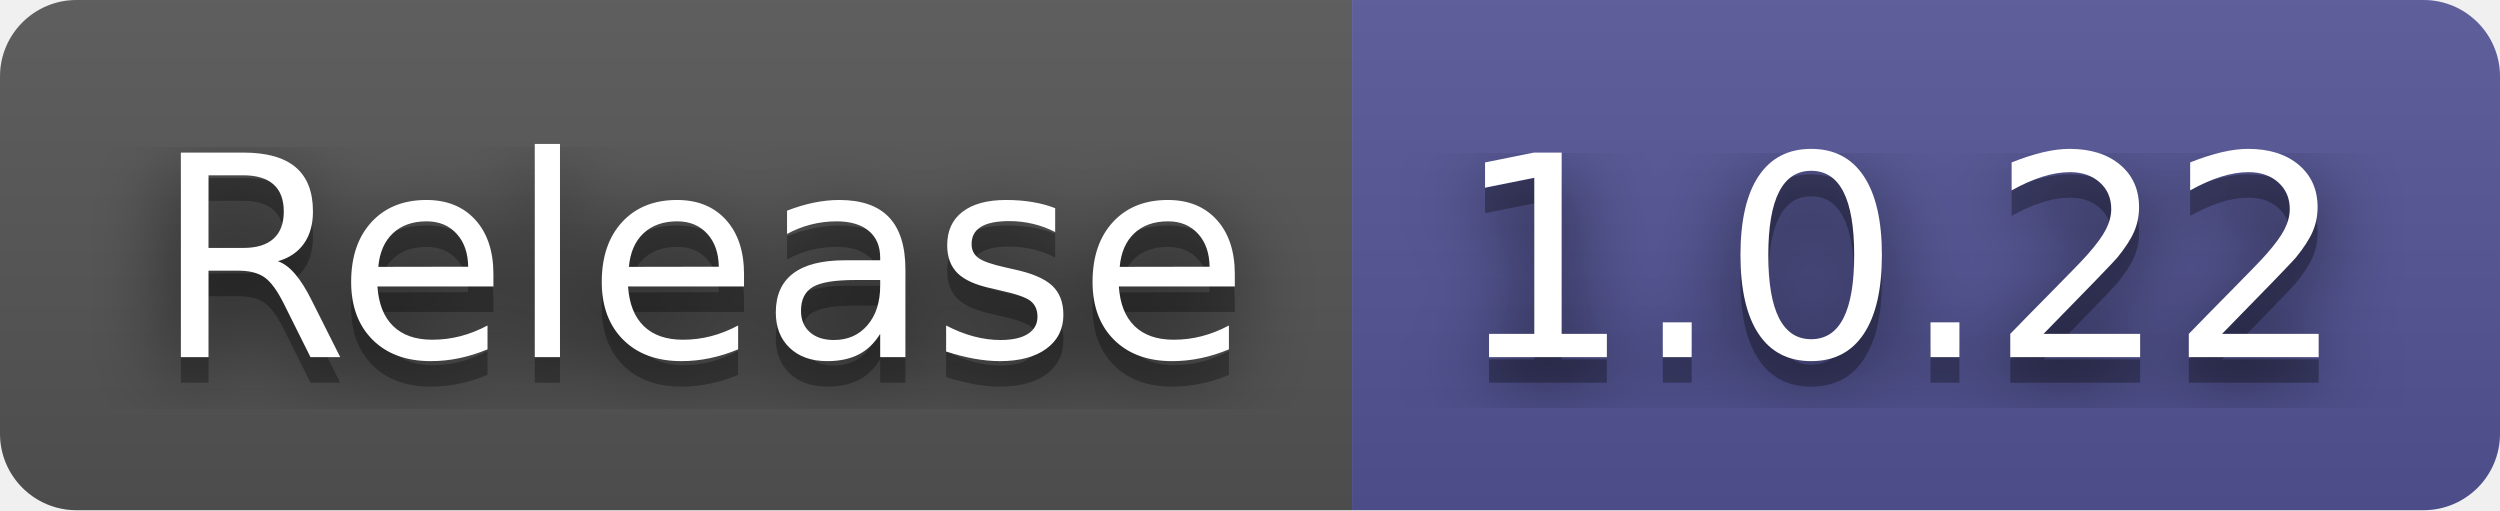
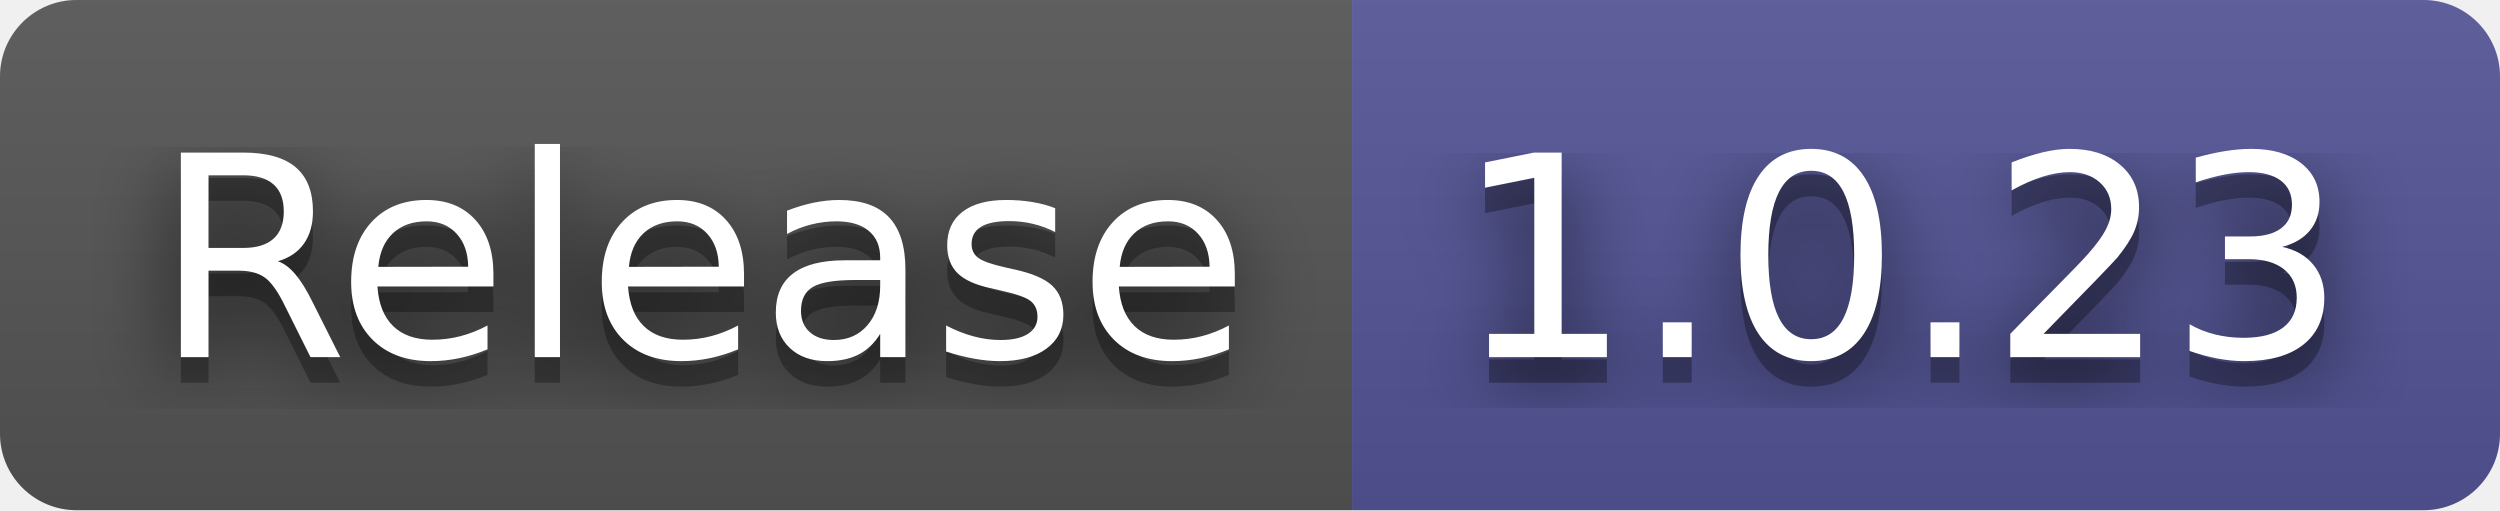
- <svg xmlns="http://www.w3.org/2000/svg" width="98" height="20" role="img" aria-label="Release: 1.0.22">
+ <svg xmlns="http://www.w3.org/2000/svg" width="98" height="20" role="img" aria-label="Release: 1.0.23">
  <filter id="blur">
    <feGaussianBlur in="SourceGraphic" stdDeviation="16" />
  </filter>
  <linearGradient id="s" x2="0" y2="100%">
    <stop offset="0" stop-color="#bbb" stop-opacity=".1" />
    <stop offset="1" stop-opacity=".1" />
  </linearGradient>
  <clipPath id="r">
    <rect width="98" height="20" rx="3" fill="#fff" />
  </clipPath>
  <g clip-path="url(#r)">
    <rect width="53" height="20" fill="#555" />
    <rect x="53" width="45" height="20" fill="#535597" />
    <rect width="98" height="20" fill="url(#s)" />
  </g>
  <g fill="#fff" text-anchor="middle" font-family="Verdana,Geneva,DejaVu Sans,sans-serif" text-rendering="geometricPrecision" font-size="110">
    <text aria-hidden="true" x="275" y="150" fill="#010101" fill-opacity=".80" filter="url(#blur)" transform="scale(.1)" textLength="430">Release</text>
    <text aria-hidden="true" x="275" y="150" fill="#010101" fill-opacity=".3" transform="scale(.1)" textLength="430">Release</text>
    <text x="275" y="140" transform="scale(.1)" fill="#fff" textLength="430">Release</text>
-     <text aria-hidden="true" x="745" y="150" fill="#010101" fill-opacity=".80" filter="url(#blur)" transform="scale(.1)" textLength="350">1.0.22</text>
-     <text aria-hidden="true" x="745" y="150" fill="#010101" fill-opacity=".3" transform="scale(.1)" textLength="350">1.0.22</text>
-     <text x="745" y="140" transform="scale(.1)" fill="#fff" textLength="350">1.0.22</text>
+     <text aria-hidden="true" x="745" y="150" fill="#010101" fill-opacity=".80" filter="url(#blur)" transform="scale(.1)" textLength="350">1.0.23</text>
+     <text aria-hidden="true" x="745" y="150" fill="#010101" fill-opacity=".3" transform="scale(.1)" textLength="350">1.0.23</text>
+     <text x="745" y="140" transform="scale(.1)" fill="#fff" textLength="350">1.0.23</text>
  </g>
</svg>
